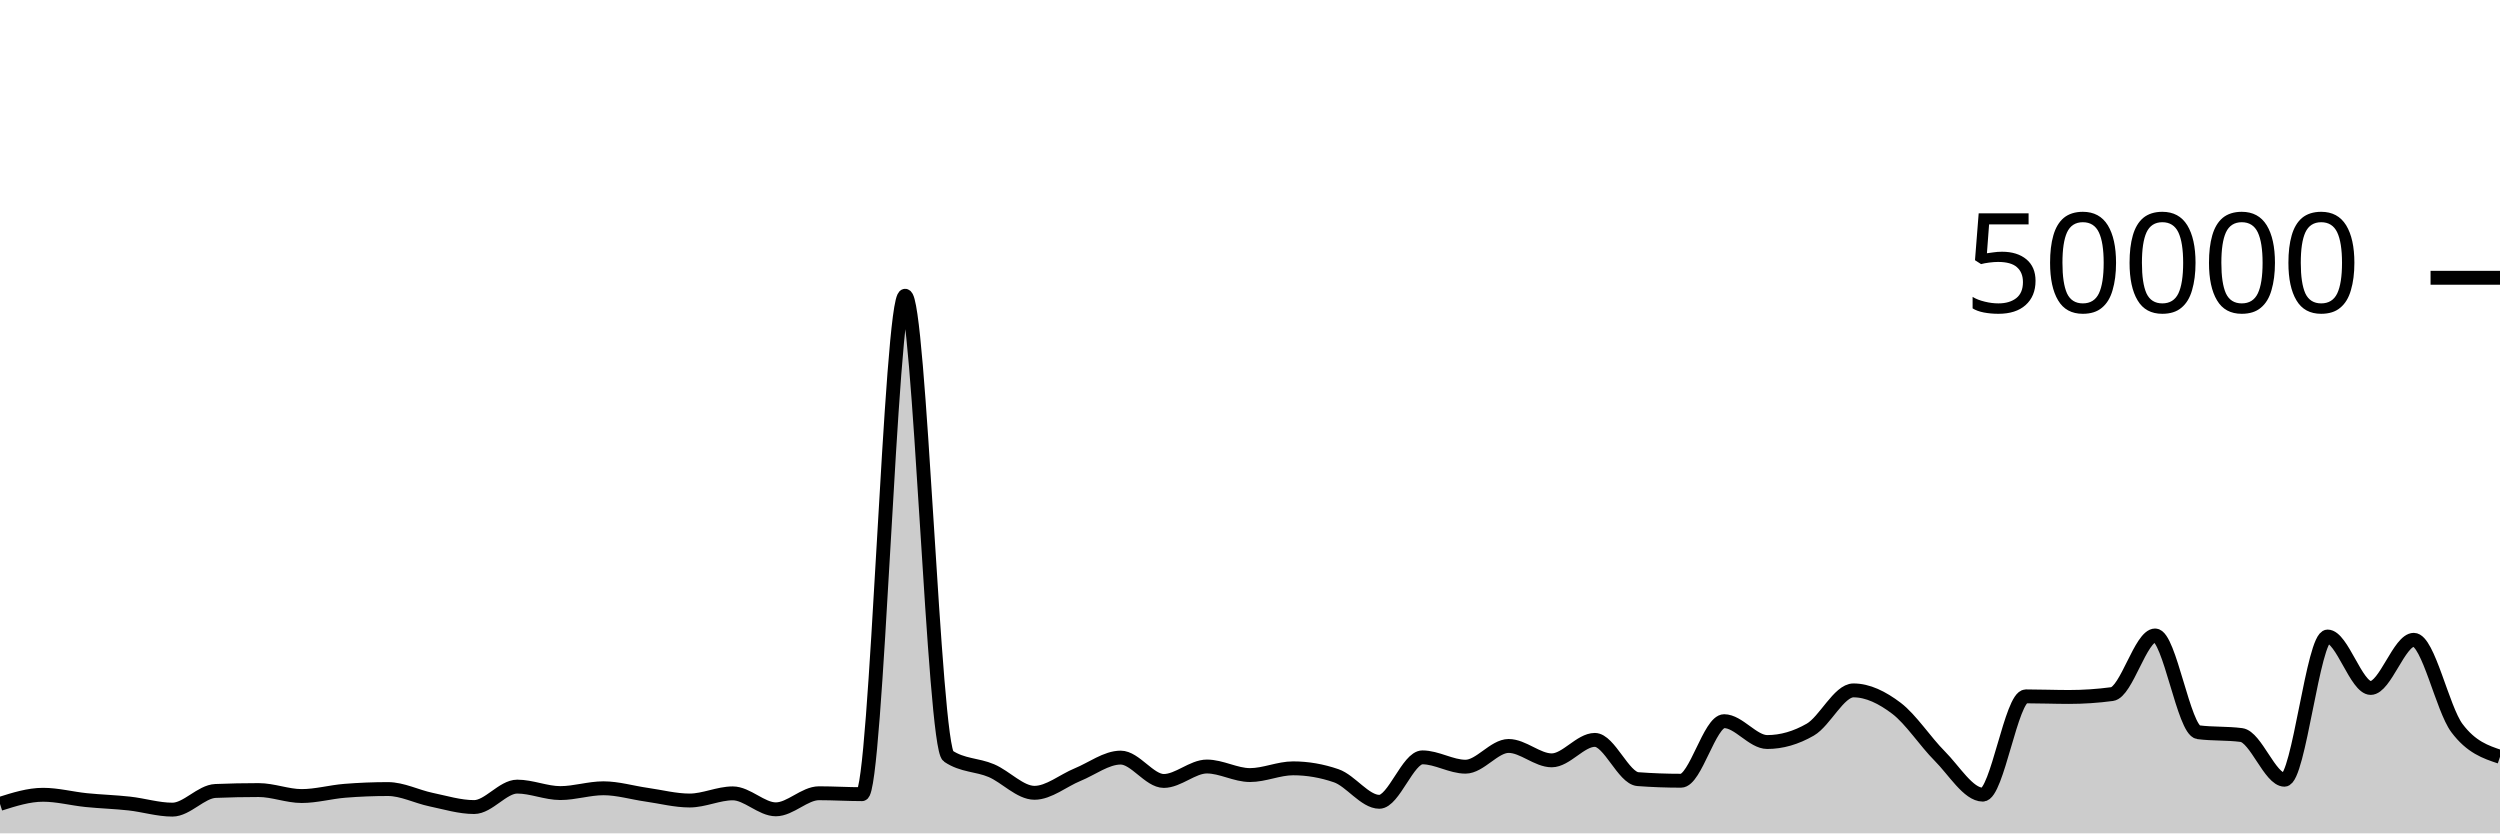
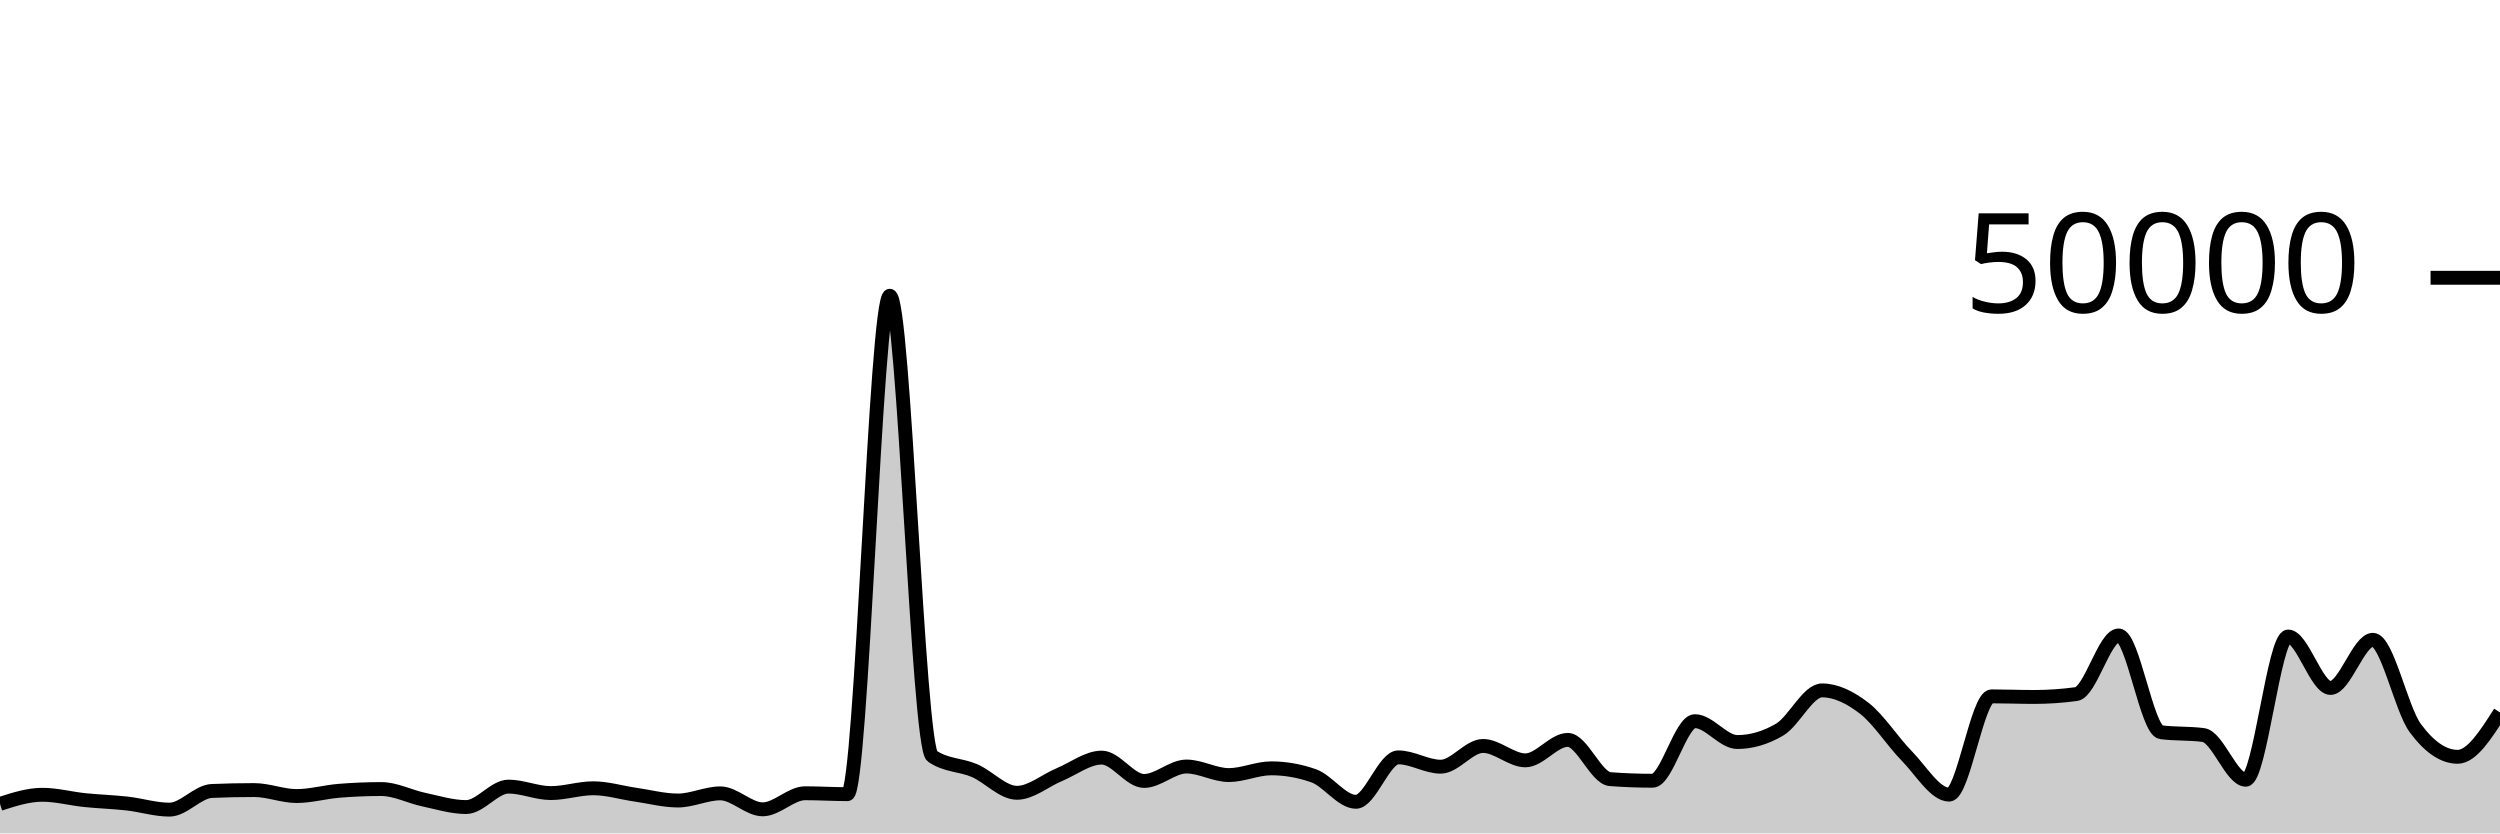
<svg xmlns="http://www.w3.org/2000/svg" viewBox="0 0 180 60">
  <g transform="translate(0,20)">
-     <path class="area" fill="rgba(0, 0, 0, 0.2)" d="M0,37.879C1.034,37.552,2.069,37.224,3.103,37.224C4.138,37.224,5.172,37.502,6.207,37.607C7.241,37.712,8.276,37.74,9.31,37.854C10.345,37.969,11.379,38.294,12.414,38.294C13.448,38.294,14.483,36.991,15.517,36.949C16.552,36.906,17.586,36.885,18.621,36.885C19.655,36.885,20.69,37.315,21.724,37.315C22.759,37.315,23.793,37.02,24.828,36.937C25.862,36.854,26.897,36.812,27.931,36.812C28.966,36.812,30,37.355,31.034,37.571C32.069,37.787,33.103,38.108,34.138,38.108C35.172,38.108,36.207,36.636,37.241,36.636C38.276,36.636,39.31,37.102,40.345,37.102C41.379,37.102,42.414,36.756,43.448,36.756C44.483,36.756,45.517,37.072,46.552,37.218C47.586,37.365,48.621,37.637,49.655,37.637C50.69,37.637,51.724,37.122,52.759,37.122C53.793,37.122,54.828,38.272,55.862,38.272C56.897,38.272,57.931,37.114,58.966,37.114C60,37.114,61.034,37.18,62.069,37.18C63.103,37.18,64.138,1.294,65.172,1.294C66.207,1.294,67.241,33.746,68.276,34.442C69.31,35.138,70.345,35.046,71.379,35.486C72.414,35.926,73.448,37.082,74.483,37.082C75.517,37.082,76.552,36.197,77.586,35.774C78.621,35.352,79.655,34.547,80.69,34.547C81.724,34.547,82.759,36.229,83.793,36.229C84.828,36.229,85.862,35.189,86.897,35.189C87.931,35.189,88.966,35.805,90,35.805C91.034,35.805,92.069,35.32,93.103,35.32C94.138,35.32,95.172,35.498,96.207,35.854C97.241,36.209,98.276,37.73,99.31,37.73C100.345,37.73,101.379,34.53,102.414,34.53C103.448,34.53,104.483,35.202,105.517,35.202C106.552,35.202,107.586,33.709,108.621,33.709C109.655,33.709,110.69,34.745,111.724,34.745C112.759,34.745,113.793,33.272,114.828,33.272C115.862,33.272,116.897,36.022,117.931,36.098C118.966,36.175,120,36.213,121.034,36.213C122.069,36.213,123.103,31.924,124.138,31.924C125.172,31.924,126.207,33.426,127.241,33.426C128.276,33.426,129.31,33.128,130.345,32.531C131.379,31.934,132.414,29.708,133.448,29.708C134.483,29.708,135.517,30.216,136.552,31.002C137.586,31.789,138.621,33.394,139.655,34.429C140.69,35.464,141.724,37.214,142.759,37.214C143.793,37.214,144.828,30.138,145.862,30.138C146.897,30.138,147.931,30.181,148.966,30.181C150,30.181,151.034,30.112,152.069,29.974C153.103,29.835,154.138,25.752,155.172,25.752C156.207,25.752,157.241,32.586,158.276,32.72C159.31,32.854,160.345,32.787,161.379,32.922C162.414,33.056,163.448,36.141,164.483,36.141C165.517,36.141,166.552,25.829,167.586,25.829C168.621,25.829,169.655,29.533,170.69,29.533C171.724,29.533,172.759,26.066,173.793,26.066C174.828,26.066,175.862,31.039,176.897,32.419C177.931,33.799,178.966,34.145,180,34.49L180,40C178.966,40,177.931,40,176.897,40C175.862,40,174.828,40,173.793,40C172.759,40,171.724,40,170.69,40C169.655,40,168.621,40,167.586,40C166.552,40,165.517,40,164.483,40C163.448,40,162.414,40,161.379,40C160.345,40,159.31,40,158.276,40C157.241,40,156.207,40,155.172,40C154.138,40,153.103,40,152.069,40C151.034,40,150,40,148.966,40C147.931,40,146.897,40,145.862,40C144.828,40,143.793,40,142.759,40C141.724,40,140.69,40,139.655,40C138.621,40,137.586,40,136.552,40C135.517,40,134.483,40,133.448,40C132.414,40,131.379,40,130.345,40C129.31,40,128.276,40,127.241,40C126.207,40,125.172,40,124.138,40C123.103,40,122.069,40,121.034,40C120,40,118.966,40,117.931,40C116.897,40,115.862,40,114.828,40C113.793,40,112.759,40,111.724,40C110.69,40,109.655,40,108.621,40C107.586,40,106.552,40,105.517,40C104.483,40,103.448,40,102.414,40C101.379,40,100.345,40,99.31,40C98.276,40,97.241,40,96.207,40C95.172,40,94.138,40,93.103,40C92.069,40,91.034,40,90,40C88.966,40,87.931,40,86.897,40C85.862,40,84.828,40,83.793,40C82.759,40,81.724,40,80.69,40C79.655,40,78.621,40,77.586,40C76.552,40,75.517,40,74.483,40C73.448,40,72.414,40,71.379,40C70.345,40,69.31,40,68.276,40C67.241,40,66.207,40,65.172,40C64.138,40,63.103,40,62.069,40C61.034,40,60,40,58.966,40C57.931,40,56.897,40,55.862,40C54.828,40,53.793,40,52.759,40C51.724,40,50.69,40,49.655,40C48.621,40,47.586,40,46.552,40C45.517,40,44.483,40,43.448,40C42.414,40,41.379,40,40.345,40C39.31,40,38.276,40,37.241,40C36.207,40,35.172,40,34.138,40C33.103,40,32.069,40,31.034,40C30,40,28.966,40,27.931,40C26.897,40,25.862,40,24.828,40C23.793,40,22.759,40,21.724,40C20.69,40,19.655,40,18.621,40C17.586,40,16.552,40,15.517,40C14.483,40,13.448,40,12.414,40C11.379,40,10.345,40,9.31,40C8.276,40,7.241,40,6.207,40C5.172,40,4.138,40,3.103,40C2.069,40,1.034,40,0,40Z" />
-     <path class="line" stroke="black" fill="none" d="M0,37.879C1.034,37.552,2.069,37.224,3.103,37.224C4.138,37.224,5.172,37.502,6.207,37.607C7.241,37.712,8.276,37.74,9.31,37.854C10.345,37.969,11.379,38.294,12.414,38.294C13.448,38.294,14.483,36.991,15.517,36.949C16.552,36.906,17.586,36.885,18.621,36.885C19.655,36.885,20.69,37.315,21.724,37.315C22.759,37.315,23.793,37.02,24.828,36.937C25.862,36.854,26.897,36.812,27.931,36.812C28.966,36.812,30,37.355,31.034,37.571C32.069,37.787,33.103,38.108,34.138,38.108C35.172,38.108,36.207,36.636,37.241,36.636C38.276,36.636,39.31,37.102,40.345,37.102C41.379,37.102,42.414,36.756,43.448,36.756C44.483,36.756,45.517,37.072,46.552,37.218C47.586,37.365,48.621,37.637,49.655,37.637C50.69,37.637,51.724,37.122,52.759,37.122C53.793,37.122,54.828,38.272,55.862,38.272C56.897,38.272,57.931,37.114,58.966,37.114C60,37.114,61.034,37.18,62.069,37.18C63.103,37.18,64.138,1.294,65.172,1.294C66.207,1.294,67.241,33.746,68.276,34.442C69.31,35.138,70.345,35.046,71.379,35.486C72.414,35.926,73.448,37.082,74.483,37.082C75.517,37.082,76.552,36.197,77.586,35.774C78.621,35.352,79.655,34.547,80.69,34.547C81.724,34.547,82.759,36.229,83.793,36.229C84.828,36.229,85.862,35.189,86.897,35.189C87.931,35.189,88.966,35.805,90,35.805C91.034,35.805,92.069,35.32,93.103,35.32C94.138,35.32,95.172,35.498,96.207,35.854C97.241,36.209,98.276,37.73,99.31,37.73C100.345,37.73,101.379,34.53,102.414,34.53C103.448,34.53,104.483,35.202,105.517,35.202C106.552,35.202,107.586,33.709,108.621,33.709C109.655,33.709,110.69,34.745,111.724,34.745C112.759,34.745,113.793,33.272,114.828,33.272C115.862,33.272,116.897,36.022,117.931,36.098C118.966,36.175,120,36.213,121.034,36.213C122.069,36.213,123.103,31.924,124.138,31.924C125.172,31.924,126.207,33.426,127.241,33.426C128.276,33.426,129.31,33.128,130.345,32.531C131.379,31.934,132.414,29.708,133.448,29.708C134.483,29.708,135.517,30.216,136.552,31.002C137.586,31.789,138.621,33.394,139.655,34.429C140.69,35.464,141.724,37.214,142.759,37.214C143.793,37.214,144.828,30.138,145.862,30.138C146.897,30.138,147.931,30.181,148.966,30.181C150,30.181,151.034,30.112,152.069,29.974C153.103,29.835,154.138,25.752,155.172,25.752C156.207,25.752,157.241,32.586,158.276,32.72C159.31,32.854,160.345,32.787,161.379,32.922C162.414,33.056,163.448,36.141,164.483,36.141C165.517,36.141,166.552,25.829,167.586,25.829C168.621,25.829,169.655,29.533,170.69,29.533C171.724,29.533,172.759,26.066,173.793,26.066C174.828,26.066,175.862,31.039,176.897,32.419C177.931,33.799,178.966,34.145,180,34.49" />
+     <path class="area" fill="rgba(0, 0, 0, 0.2)" d="M0,37.879C1.017,37.552,2.034,37.224,3.051,37.224C4.068,37.224,5.085,37.502,6.102,37.607C7.119,37.712,8.136,37.74,9.153,37.854C10.169,37.969,11.186,38.294,12.203,38.294C13.22,38.294,14.237,36.991,15.254,36.949C16.271,36.906,17.288,36.885,18.305,36.885C19.322,36.885,20.339,37.315,21.356,37.315C22.373,37.315,23.39,37.02,24.407,36.937C25.424,36.854,26.441,36.812,27.458,36.812C28.475,36.812,29.492,37.355,30.508,37.571C31.525,37.787,32.542,38.108,33.559,38.108C34.576,38.108,35.593,36.636,36.61,36.636C37.627,36.636,38.644,37.102,39.661,37.102C40.678,37.102,41.695,36.756,42.712,36.756C43.729,36.756,44.746,37.072,45.763,37.218C46.78,37.365,47.797,37.637,48.814,37.637C49.831,37.637,50.847,37.122,51.864,37.122C52.881,37.122,53.898,38.272,54.915,38.272C55.932,38.272,56.949,37.114,57.966,37.114C58.983,37.114,60,37.18,61.017,37.18C62.034,37.18,63.051,1.294,64.068,1.294C65.085,1.294,66.102,33.746,67.119,34.442C68.136,35.138,69.153,35.046,70.169,35.486C71.186,35.926,72.203,37.082,73.22,37.082C74.237,37.082,75.254,36.197,76.271,35.774C77.288,35.352,78.305,34.547,79.322,34.547C80.339,34.547,81.356,36.229,82.373,36.229C83.39,36.229,84.407,35.189,85.424,35.189C86.441,35.189,87.458,35.805,88.475,35.805C89.492,35.805,90.508,35.32,91.525,35.32C92.542,35.32,93.559,35.498,94.576,35.854C95.593,36.209,96.61,37.73,97.627,37.73C98.644,37.73,99.661,34.53,100.678,34.53C101.695,34.53,102.712,35.202,103.729,35.202C104.746,35.202,105.763,33.709,106.78,33.709C107.797,33.709,108.814,34.745,109.831,34.745C110.847,34.745,111.864,33.272,112.881,33.272C113.898,33.272,114.915,36.022,115.932,36.098C116.949,36.175,117.966,36.213,118.983,36.213C120,36.213,121.017,31.924,122.034,31.924C123.051,31.924,124.068,33.426,125.085,33.426C126.102,33.426,127.119,33.128,128.136,32.531C129.153,31.934,130.169,29.708,131.186,29.708C132.203,29.708,133.22,30.216,134.237,31.002C135.254,31.789,136.271,33.394,137.288,34.429C138.305,35.464,139.322,37.214,140.339,37.214C141.356,37.214,142.373,30.138,143.39,30.138C144.407,30.138,145.424,30.181,146.441,30.181C147.458,30.181,148.475,30.112,149.492,29.974C150.508,29.835,151.525,25.752,152.542,25.752C153.559,25.752,154.576,32.586,155.593,32.72C156.61,32.854,157.627,32.787,158.644,32.922C159.661,33.056,160.678,36.141,161.695,36.141C162.712,36.141,163.729,25.829,164.746,25.829C165.763,25.829,166.78,29.533,167.797,29.533C168.814,29.533,169.831,26.066,170.847,26.066C171.864,26.066,172.881,31.039,173.898,32.419C174.915,33.799,175.932,34.49,176.949,34.49C177.966,34.49,178.983,32.892,180,31.294L180,40C178.983,40,177.966,40,176.949,40C175.932,40,174.915,40,173.898,40C172.881,40,171.864,40,170.847,40C169.831,40,168.814,40,167.797,40C166.78,40,165.763,40,164.746,40C163.729,40,162.712,40,161.695,40C160.678,40,159.661,40,158.644,40C157.627,40,156.61,40,155.593,40C154.576,40,153.559,40,152.542,40C151.525,40,150.508,40,149.492,40C148.475,40,147.458,40,146.441,40C145.424,40,144.407,40,143.39,40C142.373,40,141.356,40,140.339,40C139.322,40,138.305,40,137.288,40C136.271,40,135.254,40,134.237,40C133.22,40,132.203,40,131.186,40C130.169,40,129.153,40,128.136,40C127.119,40,126.102,40,125.085,40C124.068,40,123.051,40,122.034,40C121.017,40,120,40,118.983,40C117.966,40,116.949,40,115.932,40C114.915,40,113.898,40,112.881,40C111.864,40,110.847,40,109.831,40C108.814,40,107.797,40,106.78,40C105.763,40,104.746,40,103.729,40C102.712,40,101.695,40,100.678,40C99.661,40,98.644,40,97.627,40C96.61,40,95.593,40,94.576,40C93.559,40,92.542,40,91.525,40C90.508,40,89.492,40,88.475,40C87.458,40,86.441,40,85.424,40C84.407,40,83.39,40,82.373,40C81.356,40,80.339,40,79.322,40C78.305,40,77.288,40,76.271,40C75.254,40,74.237,40,73.22,40C72.203,40,71.186,40,70.169,40C69.153,40,68.136,40,67.119,40C66.102,40,65.085,40,64.068,40C63.051,40,62.034,40,61.017,40C60,40,58.983,40,57.966,40C56.949,40,55.932,40,54.915,40C53.898,40,52.881,40,51.864,40C50.847,40,49.831,40,48.814,40C47.797,40,46.78,40,45.763,40C44.746,40,43.729,40,42.712,40C41.695,40,40.678,40,39.661,40C38.644,40,37.627,40,36.61,40C35.593,40,34.576,40,33.559,40C32.542,40,31.525,40,30.508,40C29.492,40,28.475,40,27.458,40C26.441,40,25.424,40,24.407,40C23.39,40,22.373,40,21.356,40C20.339,40,19.322,40,18.305,40C17.288,40,16.271,40,15.254,40C14.237,40,13.22,40,12.203,40C11.186,40,10.169,40,9.153,40C8.136,40,7.119,40,6.102,40C5.085,40,4.068,40,3.051,40C2.034,40,1.017,40,0,40Z" />
+     <path class="line" stroke="black" fill="none" d="M0,37.879C1.017,37.552,2.034,37.224,3.051,37.224C4.068,37.224,5.085,37.502,6.102,37.607C7.119,37.712,8.136,37.74,9.153,37.854C10.169,37.969,11.186,38.294,12.203,38.294C13.22,38.294,14.237,36.991,15.254,36.949C16.271,36.906,17.288,36.885,18.305,36.885C19.322,36.885,20.339,37.315,21.356,37.315C22.373,37.315,23.39,37.02,24.407,36.937C25.424,36.854,26.441,36.812,27.458,36.812C28.475,36.812,29.492,37.355,30.508,37.571C31.525,37.787,32.542,38.108,33.559,38.108C34.576,38.108,35.593,36.636,36.61,36.636C37.627,36.636,38.644,37.102,39.661,37.102C40.678,37.102,41.695,36.756,42.712,36.756C43.729,36.756,44.746,37.072,45.763,37.218C46.78,37.365,47.797,37.637,48.814,37.637C49.831,37.637,50.847,37.122,51.864,37.122C52.881,37.122,53.898,38.272,54.915,38.272C55.932,38.272,56.949,37.114,57.966,37.114C58.983,37.114,60,37.18,61.017,37.18C62.034,37.18,63.051,1.294,64.068,1.294C65.085,1.294,66.102,33.746,67.119,34.442C68.136,35.138,69.153,35.046,70.169,35.486C71.186,35.926,72.203,37.082,73.22,37.082C74.237,37.082,75.254,36.197,76.271,35.774C77.288,35.352,78.305,34.547,79.322,34.547C80.339,34.547,81.356,36.229,82.373,36.229C83.39,36.229,84.407,35.189,85.424,35.189C86.441,35.189,87.458,35.805,88.475,35.805C89.492,35.805,90.508,35.32,91.525,35.32C92.542,35.32,93.559,35.498,94.576,35.854C95.593,36.209,96.61,37.73,97.627,37.73C98.644,37.73,99.661,34.53,100.678,34.53C101.695,34.53,102.712,35.202,103.729,35.202C104.746,35.202,105.763,33.709,106.78,33.709C107.797,33.709,108.814,34.745,109.831,34.745C110.847,34.745,111.864,33.272,112.881,33.272C113.898,33.272,114.915,36.022,115.932,36.098C116.949,36.175,117.966,36.213,118.983,36.213C120,36.213,121.017,31.924,122.034,31.924C123.051,31.924,124.068,33.426,125.085,33.426C126.102,33.426,127.119,33.128,128.136,32.531C129.153,31.934,130.169,29.708,131.186,29.708C132.203,29.708,133.22,30.216,134.237,31.002C135.254,31.789,136.271,33.394,137.288,34.429C138.305,35.464,139.322,37.214,140.339,37.214C141.356,37.214,142.373,30.138,143.39,30.138C144.407,30.138,145.424,30.181,146.441,30.181C147.458,30.181,148.475,30.112,149.492,29.974C150.508,29.835,151.525,25.752,152.542,25.752C153.559,25.752,154.576,32.586,155.593,32.72C156.61,32.854,157.627,32.787,158.644,32.922C159.661,33.056,160.678,36.141,161.695,36.141C162.712,36.141,163.729,25.829,164.746,25.829C165.763,25.829,166.78,29.533,167.797,29.533C168.814,29.533,169.831,26.066,170.847,26.066C171.864,26.066,172.881,31.039,173.898,32.419C174.915,33.799,175.932,34.49,176.949,34.49C177.966,34.49,178.983,32.892,180,31.294" />
    <path class="axis-ceiling" stroke-width="1" stroke="black" fill="none" d="M175,0L180,0" />
    <text class="axis-ceiling-label" font-family="sans-serif" text-anchor="end" font-size="10px" x="170" y="2.5">50000</text>
  </g>
</svg>
